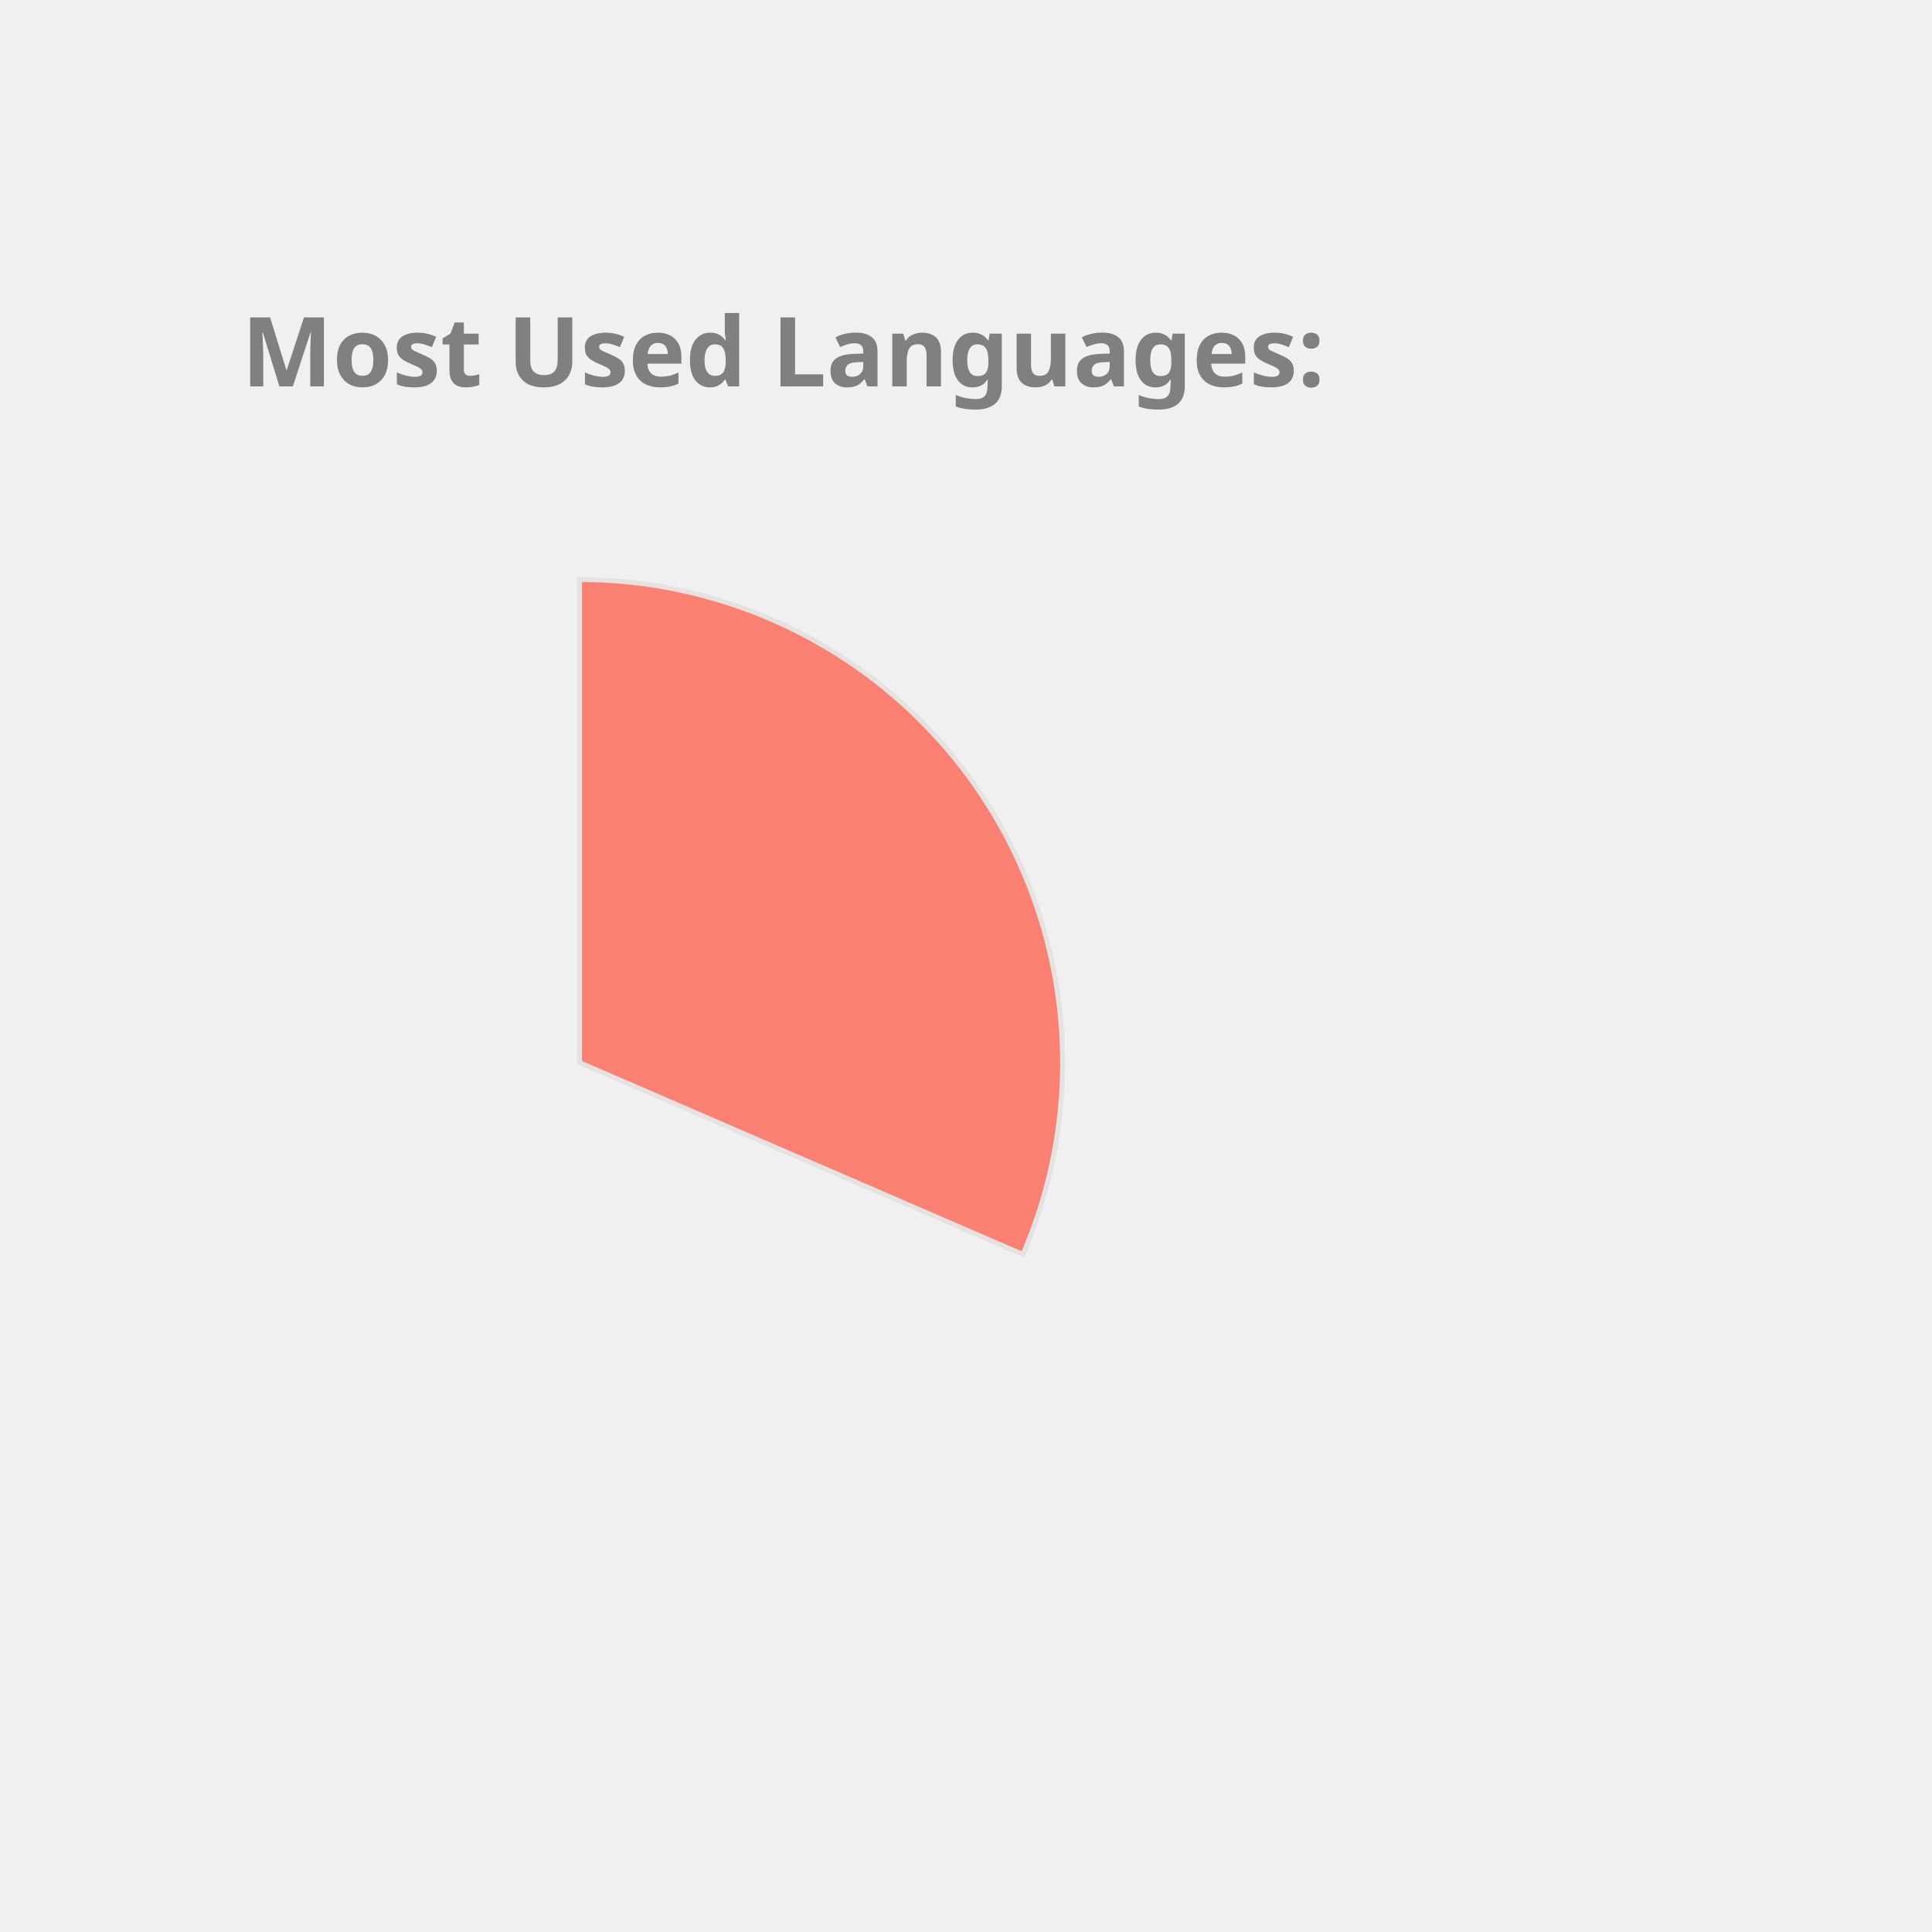
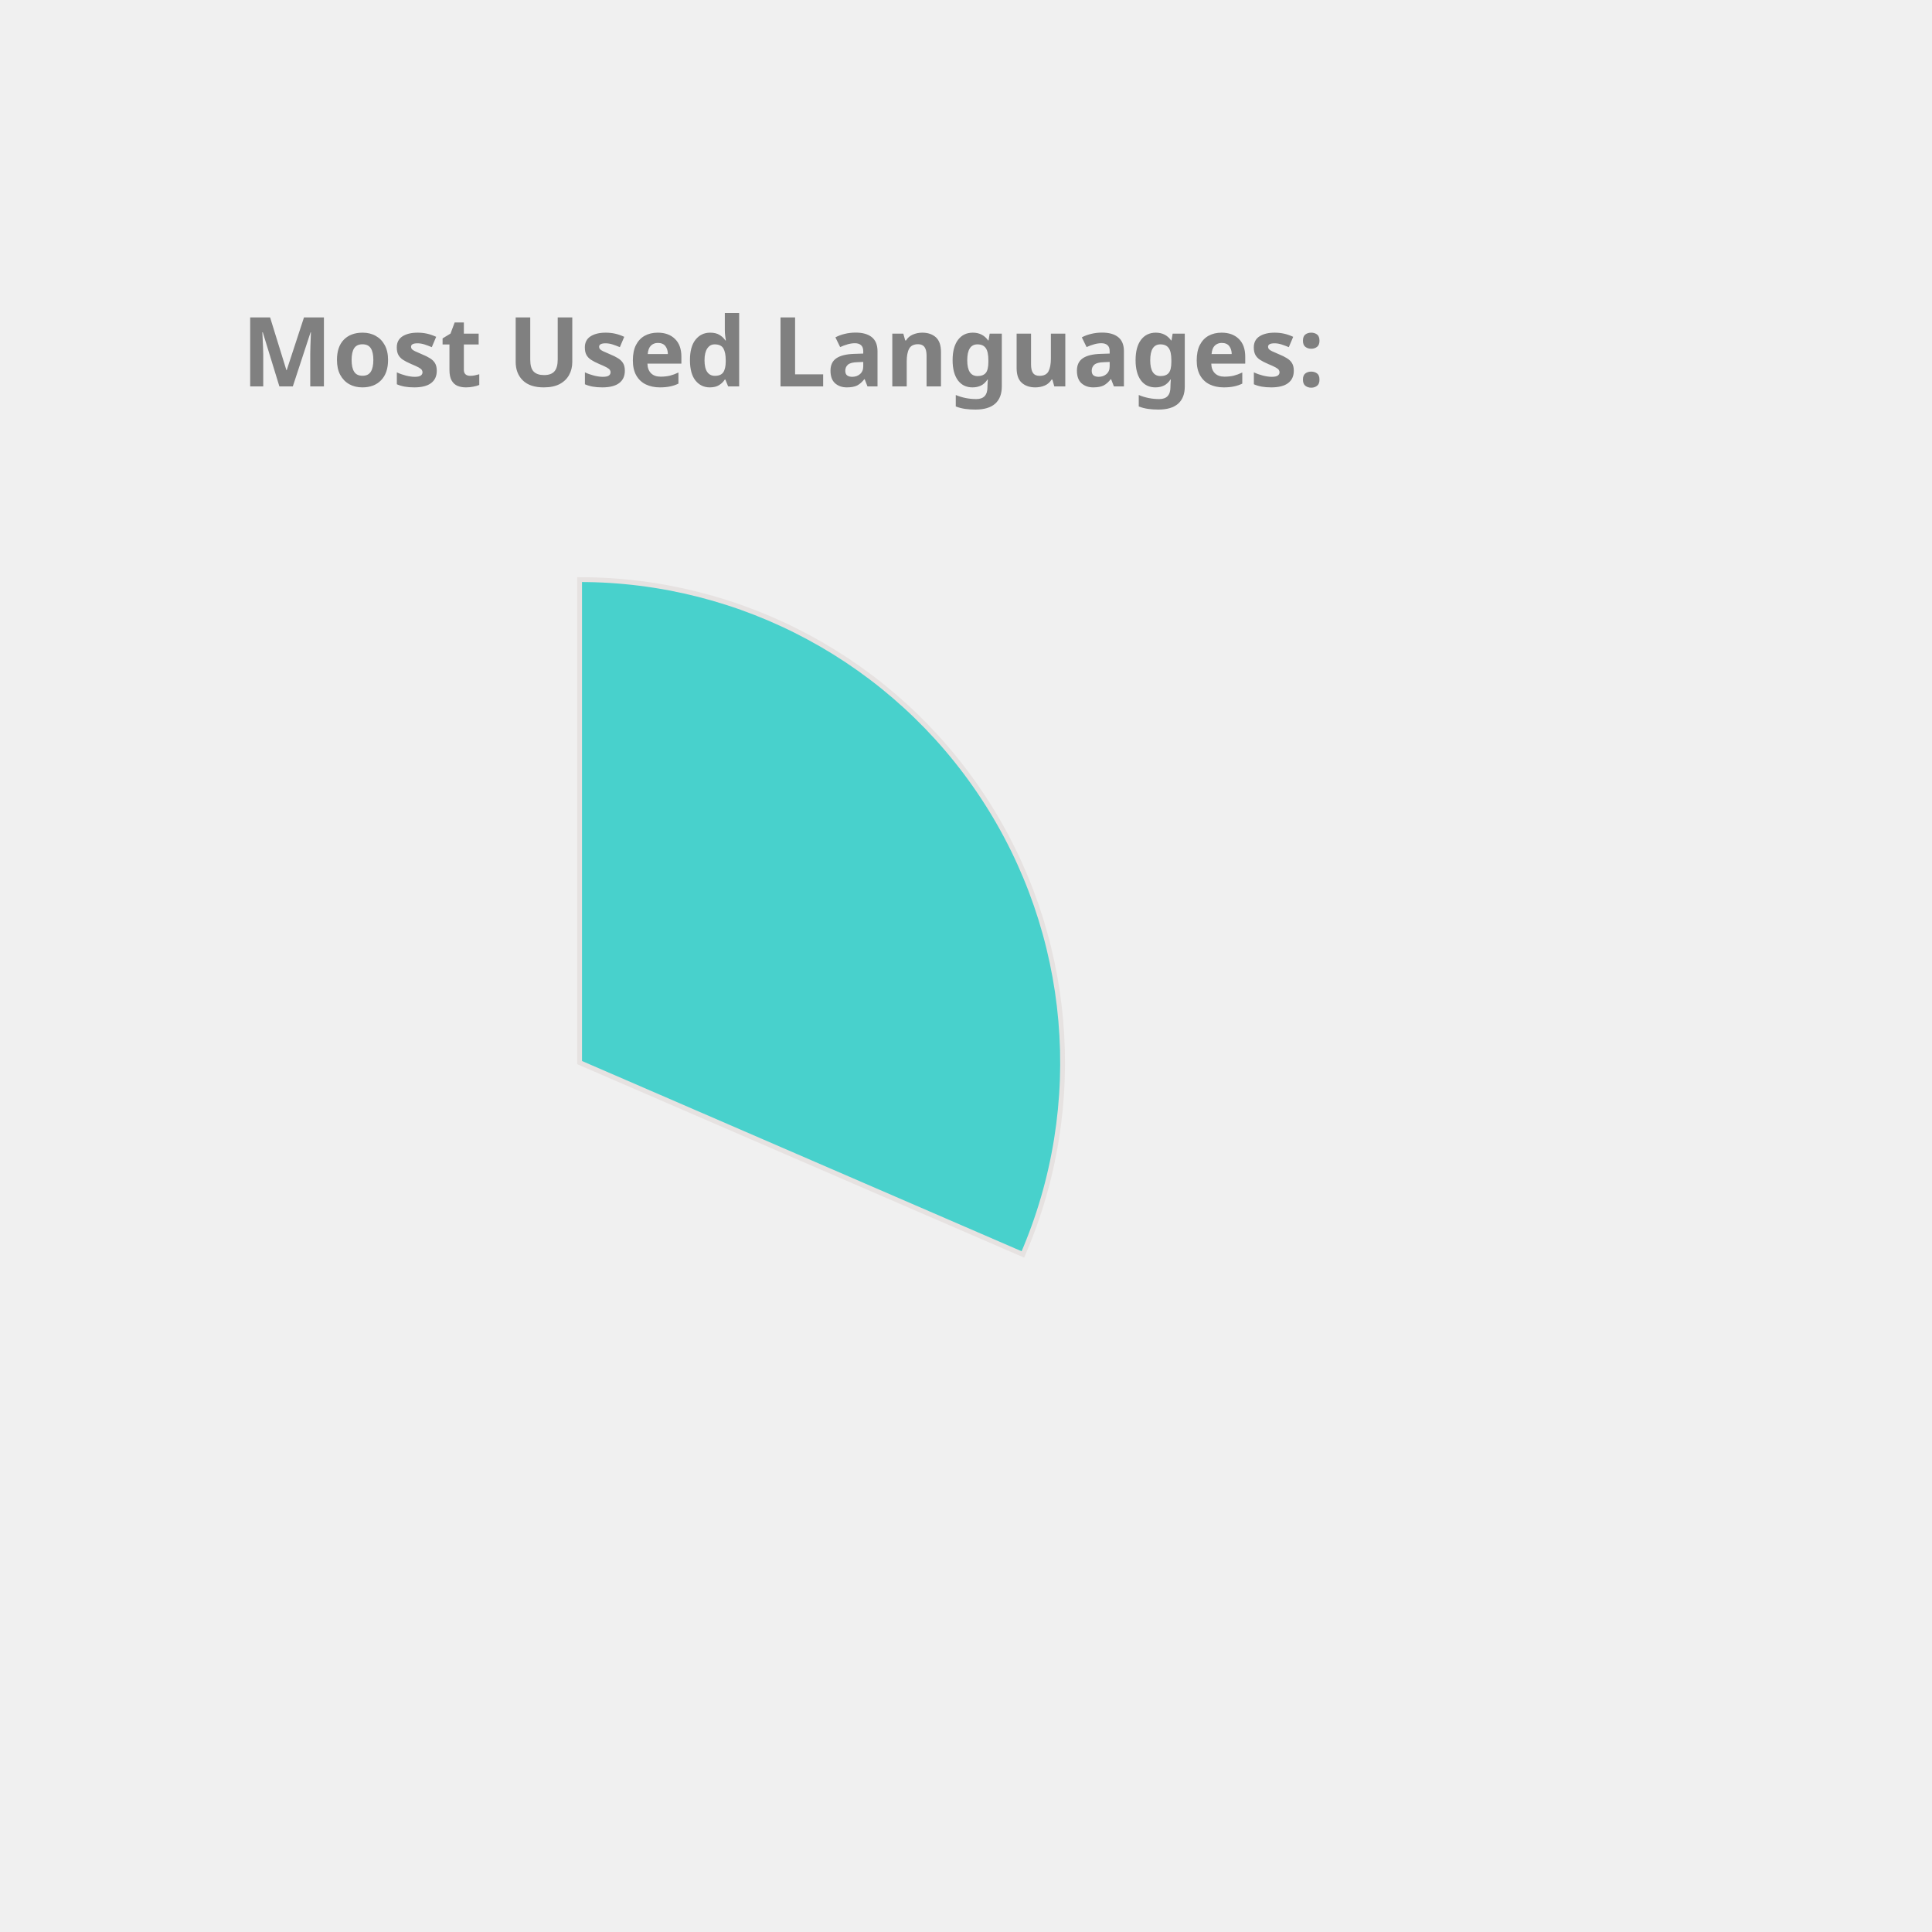
<svg xmlns="http://www.w3.org/2000/svg" height="350px" width="350px" viewBox="0 0 400 400">
  <style> 
        .label {
                font: bold 20px sans-serif;
                color: #404040;
                -webkit-text-stroke: 1px white;
        }

        path {
                stroke: #E6E2E1;
                stroke-width: 1px;
                transform: translate(60px, 100px);
        }

        .path_1 {
                animation: fadeIn 5s linear forwards;
        }

        .path_2 {
                transform: scale(0);
                animation: fadeIn 5s linear forwards 5s;
        }


        
        .path_3 {
                transform: scale(0);
                animation: fadeIn 5s linear forwards 10s;
        }


        .path_4 {
                transform: scale(0);
                animation: fadeIn 5s linear forwards 15s;
        }

        .path_5 {
                transform: scale(0);
                animation: fadeIn 5s linear forwards 20s;
        }

        .path_6 {
                transform: scale(0);
                animation: fadeIn 5s linear forwards 25s;
        }

        .path_7 {
                transform: scale(0);
                animation: fadeIn 5s linear forwards 30s;
        }

        .path_8 {
                transform: scale(0);
                animation: fadeIn 5s linear forwards 35s;
        }

        .path_9 {
                transform: scale(0);
                animation: fadeIn 5s linear forwards 40s;
        }

        .path_10 {
                transform: scale(0);
                animation: fadeIn 5s linear forwards 45s;
        }

        @keyframes fadeIn {
                0% {                        
                        transform: translate(250px, 300px) rotate(0deg) scale(0);
                        
                }
                50% {
                        transform: translate(150px, 220px) rotate(180deg) scale(0.5);
                        
                }
                
                100% {
                        transform: translate(60px, 120px) rotate(360deg) scale(1);
                        
                }
        }
        .txt_1 {
                opacity: 0;
                animation: txtShow 5s linear forwards 0s;
        }

        .txt_2 {
                opacity: 0;
                animation: txtShow 5s linear forwards 5s;
        }

        .txt_3 {
                opacity: 0;
                animation: txtShow 5s linear forwards 10s;
        }

        .txt_4 {
                opacity: 0;
                animation: txtShow 5s linear forwards 15s;
        }

        .txt_5 {
                opacity: 0;
                animation: txtShow 5s linear forwards 20s;
        }

        .txt_6 {
                opacity: 0;
                animation: txtShow 5s linear forwards 25s;
        }

        .txt_7 {
                opacity: 0;
                animation: txtShow 5s linear forwards 30s;
        }

        .txt_8 {
                opacity: 0;
                animation: txtShow 5s linear forwards 35s;
        }

        .txt_9 {
                opacity: 0;
                animation: txtShow 5s linear forwards 40s;
        }

        .txt_10 {
                opacity: 0;
                animation: txtShow 5s linear forwards 45s;
        }

        @keyframes txtShow {
                0% {                        
                        opacity: 0;
                        transform: translate(0px, 0px) scale(0);
                }
                100% {
                        opacity: 1;
                        transform: translate(0px, 0px) scale(1);
                        
                }
        }
</style>
-   <path class="path_1" d="M 60,120 L 60,20 A 100,100 0 0 1 151.775,159.715 Z" fill="Salmon" stroke="#fff" stroke-width="2" />
-   <text class="txt_1" x="260" y="150" fill="Salmon" stroke="Salmon" stroke-width="1">C++</text>
-   <path class="path_2" d="M 60,120 L 151.775,159.715 A 100,100 0 0 1 16.854,210.213 Z" fill="Tomato" stroke="#fff" stroke-width="2" />
-   <text class="txt_2" x="260" y="170" fill="Tomato" stroke="Tomato" stroke-width="1">JavaScript</text>
-   <path class="path_3" d="M 60,120 L 16.854,210.213 A 100,100 0 0 1 -38.958,134.401 Z" fill="Orchid" stroke="#fff" stroke-width="2" />
-   <text class="txt_3" x="260" y="190" fill="Orchid" stroke="Orchid" stroke-width="1">Jupyter Notebook</text>
-   <path class="path_4" d="M 60,120 L -38.958,134.401 A 100,100 0 0 1 -8.455,47.103 Z" fill="Tan" stroke="#fff" stroke-width="2" />
-   <text class="txt_4" x="260" y="210" fill="Tan" stroke="Tan" stroke-width="1">Java</text>
-   <path class="path_5" d="M 60,120 L -8.455,47.103 A 100,100 0 0 1 36.961,22.69 Z" fill="CornflowerBlue" stroke="#fff" stroke-width="2" />
-   <text class="txt_5" x="260" y="230" fill="CornflowerBlue" stroke="CornflowerBlue" stroke-width="1">HTML</text>
-   <path class="path_6" d="M 60,120 L 36.961,22.69 A 100,100 0 0 1 54.976,20.126 Z" fill="RoyalBlue" stroke="#fff" stroke-width="2" />
-   <text class="txt_6" x="260" y="250" fill="RoyalBlue" stroke="RoyalBlue" stroke-width="1">TypeScript</text>
-   <path class="path_7" d="M 60,120 L 54.976,20.126 A 100,100 0 0 1 59.372,20.002 Z" fill="SteelBlue" stroke="#fff" stroke-width="2" />
-   <text class="txt_7" x="260" y="270" fill="SteelBlue" stroke="SteelBlue" stroke-width="1">CSS</text>
+   <path class="path_1" d="M 60,120 L 60,20 A 100,100 0 0 1 151.775,159.715 Z" fill="MediumTurquoise" stroke="#fff" stroke-width="2" />
+   <text class="txt_1" x="260" y="150" fill="MediumTurquoise" stroke="MediumTurquoise" stroke-width="1">C++</text>
+   <path class="path_2" d="M 60,120 L 151.775,159.715 A 100,100 0 0 1 16.854,210.213 Z" fill="DarkKhaki" stroke="#fff" stroke-width="2" />
+   <text class="txt_2" x="260" y="170" fill="DarkKhaki" stroke="DarkKhaki" stroke-width="1">JavaScript</text>
+   <path class="path_3" d="M 60,120 L 16.854,210.213 A 100,100 0 0 1 -38.958,134.401 Z" fill="SteelBlue" stroke="#fff" stroke-width="2" />
+   <text class="txt_3" x="260" y="190" fill="SteelBlue" stroke="SteelBlue" stroke-width="1">Jupyter Notebook</text>
+   <path class="path_4" d="M 60,120 L -38.958,134.401 A 100,100 0 0 1 -8.455,47.103 Z" fill="LightSeaGreen" stroke="#fff" stroke-width="2" />
+   <text class="txt_4" x="260" y="210" fill="LightSeaGreen" stroke="LightSeaGreen" stroke-width="1">Java</text>
+   <path class="path_5" d="M 60,120 L -8.455,47.103 A 100,100 0 0 1 36.961,22.69 Z" fill="Salmon" stroke="#fff" stroke-width="2" />
+   <text class="txt_5" x="260" y="230" fill="Salmon" stroke="Salmon" stroke-width="1">HTML</text>
+   <path class="path_6" d="M 60,120 L 36.961,22.69 A 100,100 0 0 1 54.976,20.126 Z" fill="MediumSlateBlue" stroke="#fff" stroke-width="2" />
+   <text class="txt_6" x="260" y="250" fill="MediumSlateBlue" stroke="MediumSlateBlue" stroke-width="1">TypeScript</text>
+   <path class="path_7" d="M 60,120 L 54.976,20.126 A 100,100 0 0 1 59.372,20.002 Z" fill="RosyBrown" stroke="#fff" stroke-width="2" />
+   <text class="txt_7" x="260" y="270" fill="RosyBrown" stroke="RosyBrown" stroke-width="1">CSS</text>
  <g class="label">
    <text x="50" y="80" fill="grey">Most Used Languages:</text>
  </g>
</svg>
